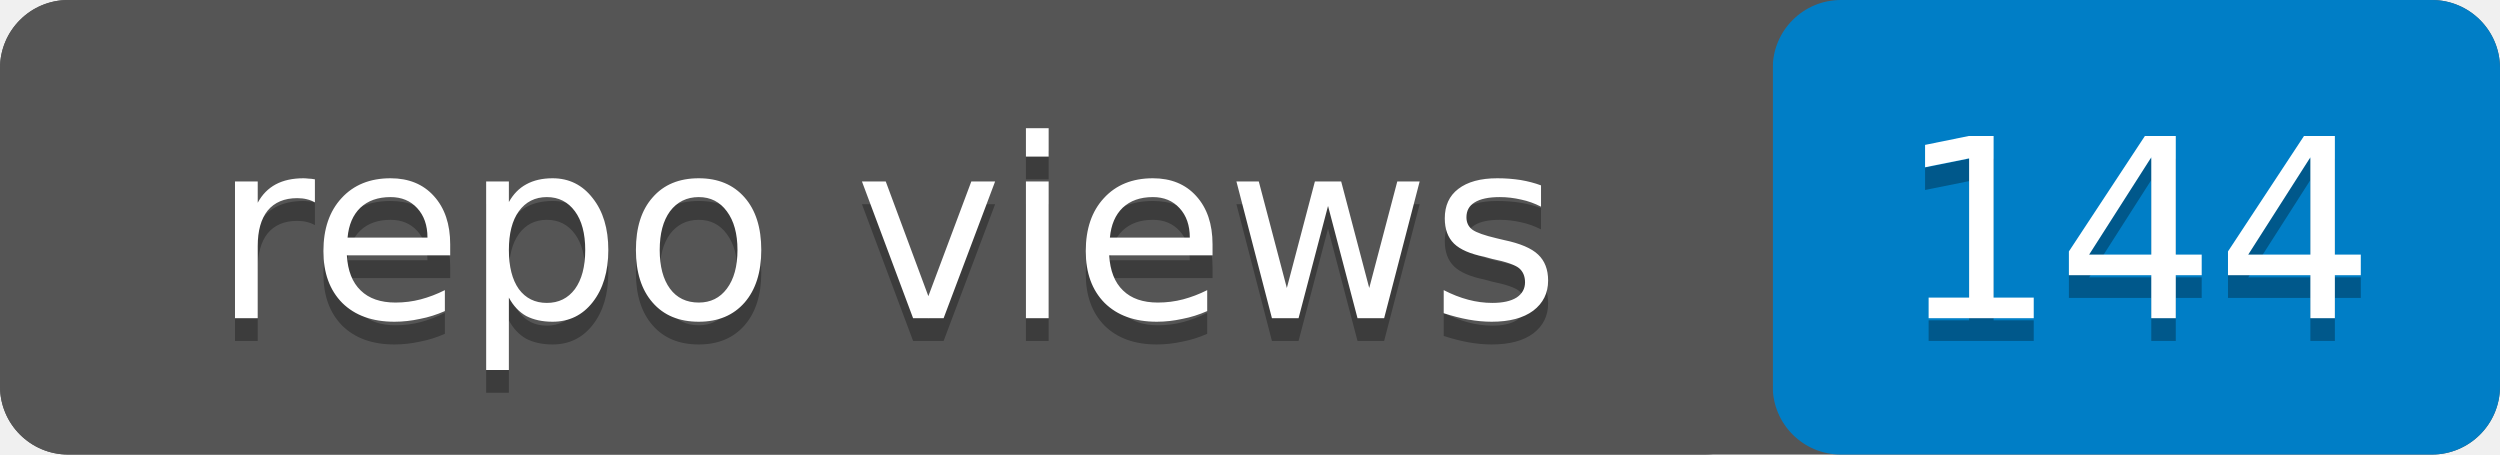
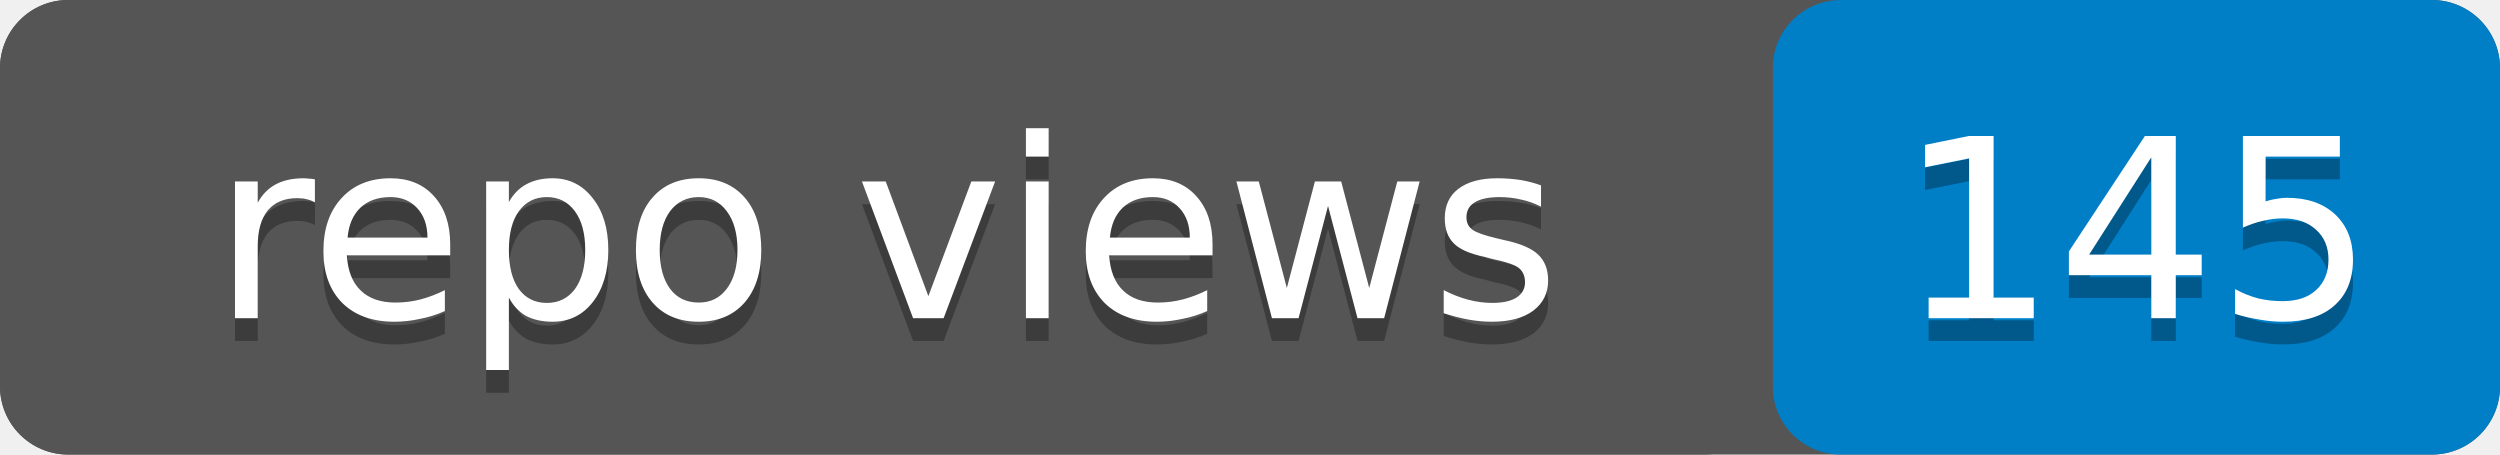
- <svg xmlns="http://www.w3.org/2000/svg" width="110" height="20" role="img" aria-label="repo views: 144">
+ <svg xmlns="http://www.w3.org/2000/svg" width="110" height="20" role="img" aria-label="repo views: 145">
  <rect width="110" height="20" rx="3" fill="#555" />
  <rect x="78" width="32" height="20" rx="3" fill="#007ec6" />
  <rect width="78" height="20" rx="3" fill="#555" />
  <g fill="#fff" text-anchor="middle" font-family="Verdana,Geneva,DejaVu Sans,sans-serif" font-size="11">
    <text x="39" y="15" fill="#010101" fill-opacity=".3">repo views</text>
    <text x="39" y="14">repo views</text>
-     <text x="94" y="15" fill="#010101" fill-opacity=".3">144</text>
-     <text x="94" y="14">144</text>
+     <text x="94" y="15" fill="#010101" fill-opacity=".3">145</text>
+     <text x="94" y="14">145</text>
  </g>
</svg>
